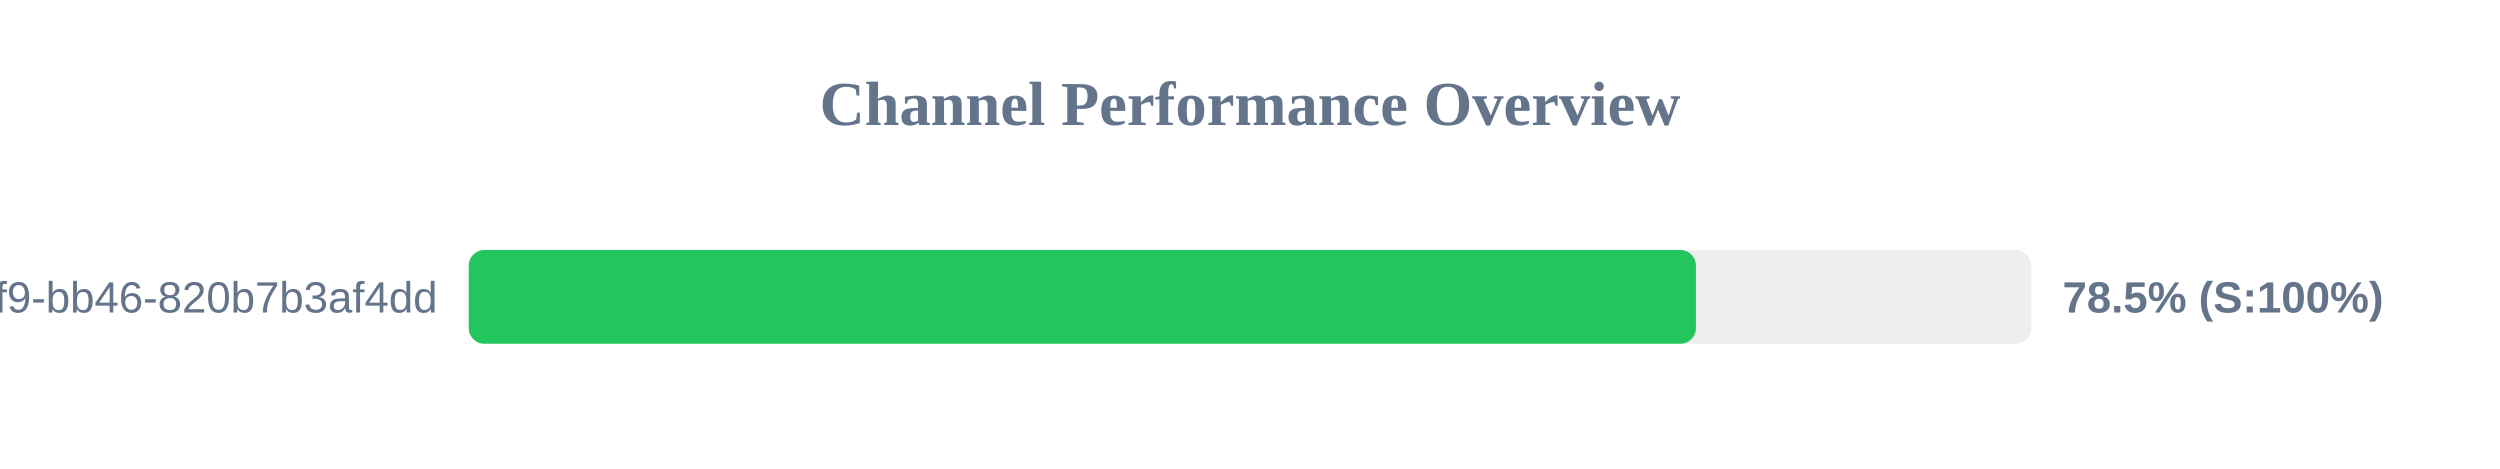
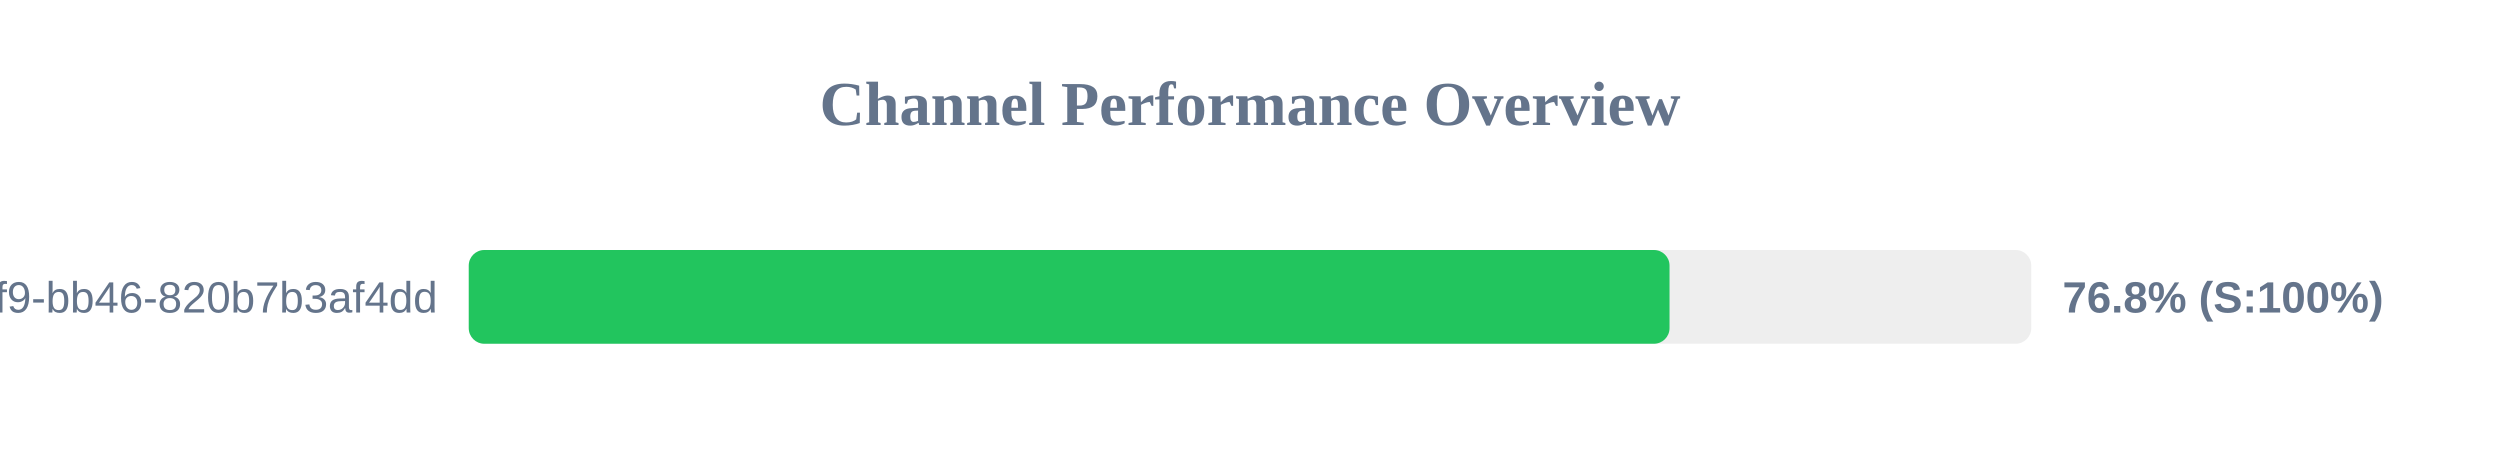
<svg xmlns="http://www.w3.org/2000/svg" width="800" height="150" version="1.1">
  <style>
        .row { font: 14px Arial; fill: #64748b; }
        .score { font: bold 14px Arial; fill: #64748b; }
    </style>
  <text x="400" y="40" text-anchor="middle" font-size="20px" font-weight="bold" fill="#64748b">Channel Performance Overview</text>
  <rect x="150" y="80" width="500" height="30" fill="#eee" rx="5" />
-   <rect x="150" y="80" width="392.7" height="30" fill="#22c55e" rx="5" />
+   <rect x="150" y="80" width="384.25" height="30" fill="#22c55e" rx="5" />
  <text x="140" y="100" text-anchor="end" class="row">?uuid=80b2ac81-ba69-41f9-bb46-820b7b3af4dd</text>
-   <text x="660" y="100" text-anchor="start" class="score">78.5% (S:100%)</text>
+   <text x="660" y="100" text-anchor="start" class="score">76.8% (S:100%)</text>
</svg>
